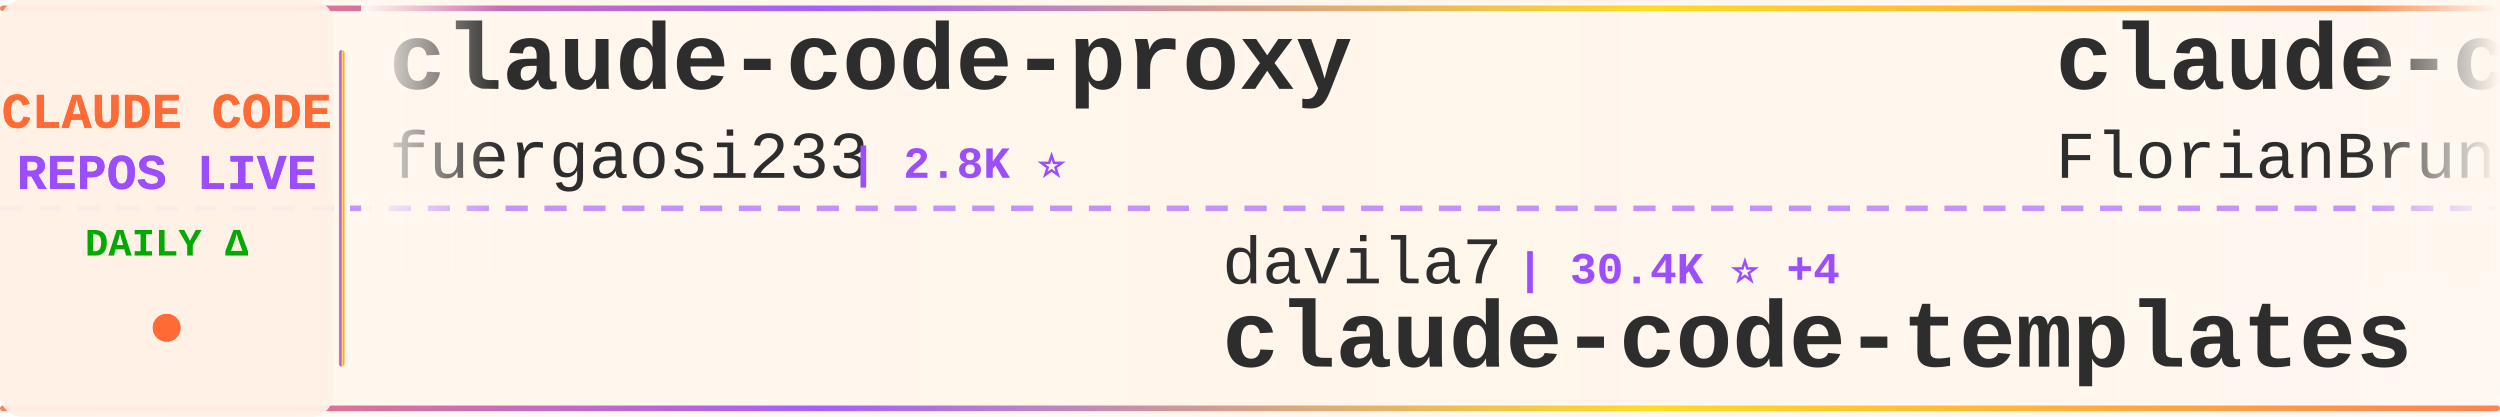
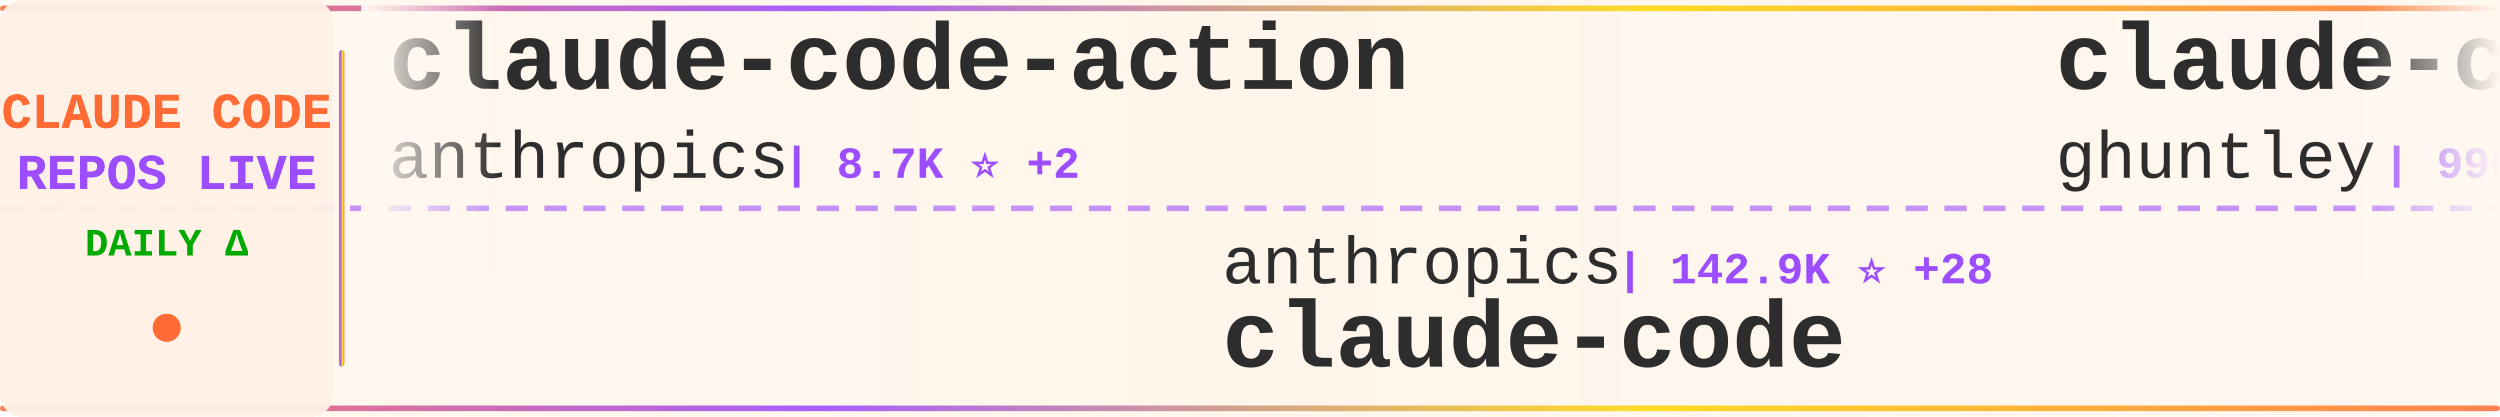
<svg xmlns="http://www.w3.org/2000/svg" width="900" height="150">
  <defs>
    <linearGradient id="tickerBg" x1="0%" y1="0%" x2="100%" y2="0%">
      <stop offset="0%" style="stop-color:#fff8f0;stop-opacity:0.98" />
      <stop offset="50%" style="stop-color:#fff5eb;stop-opacity:1" />
      <stop offset="100%" style="stop-color:#fff8f0;stop-opacity:0.98" />
    </linearGradient>
    <linearGradient id="borderGrad" x1="0%" y1="0%" x2="100%" y2="0%">
      <stop offset="0%" style="stop-color:#FF6B35;stop-opacity:0.85">
        <animate attributeName="stop-opacity" values="0.85;1;0.85" dur="2s" repeatCount="indefinite" />
      </stop>
      <stop offset="33%" style="stop-color:#9C4EFF;stop-opacity:0.9">
        <animate attributeName="stop-opacity" values="0.9;1;0.9" dur="2.2s" repeatCount="indefinite" />
      </stop>
      <stop offset="66%" style="stop-color:#FFD700;stop-opacity:0.85">
        <animate attributeName="stop-opacity" values="0.85;1;0.85" dur="1.8s" repeatCount="indefinite" />
      </stop>
      <stop offset="100%" style="stop-color:#FF6B35;stop-opacity:0.85">
        <animate attributeName="stop-opacity" values="0.85;1;0.85" dur="2s" repeatCount="indefinite" />
      </stop>
    </linearGradient>
    <filter id="textGlow">
      <feGaussianBlur stdDeviation="0.15" result="coloredBlur" />
      <feMerge>
        <feMergeNode in="coloredBlur" />
        <feMergeNode in="SourceGraphic" />
      </feMerge>
    </filter>
    <filter id="metricGlow">
      <feGaussianBlur stdDeviation="0.2" result="coloredBlur" />
      <feMerge>
        <feMergeNode in="coloredBlur" />
        <feMergeNode in="SourceGraphic" />
      </feMerge>
    </filter>
    <linearGradient id="leftFade" x1="0%" y1="0%" x2="100%" y2="0%">
      <stop offset="0%" style="stop-color:#fff8f0;stop-opacity:1" />
      <stop offset="100%" style="stop-color:#fff8f0;stop-opacity:0" />
    </linearGradient>
    <linearGradient id="rightFade" x1="0%" y1="0%" x2="100%" y2="0%">
      <stop offset="0%" style="stop-color:#fff8f0;stop-opacity:0" />
      <stop offset="100%" style="stop-color:#fff8f0;stop-opacity:1" />
    </linearGradient>
  </defs>
  <rect width="900" height="150" fill="url(#tickerBg)" rx="8" />
  <rect x="0" y="2" width="900" height="2" fill="url(#borderGrad)" rx="1" />
  <rect x="0" y="146" width="900" height="2" fill="url(#borderGrad)" rx="1" />
  <line x1="0" y1="75" x2="900" y2="75" stroke="#9C4EFF" stroke-width="2" stroke-dasharray="8 6" opacity="0.6" />
  <rect x="0" y="0" width="120" height="150" fill="#fff0e6" opacity="0.95" rx="8" />
  <text x="60" y="46" font-family="'Courier New', monospace" font-size="18" font-weight="bold" fill="#FF6B35" text-anchor="middle" filter="url(#textGlow)">
    CLAUDE CODE
  </text>
  <text x="60" y="68" font-family="'Courier New', monospace" font-size="18" font-weight="bold" fill="#9C4EFF" text-anchor="middle" filter="url(#textGlow)">
    REPOS LIVE
  </text>
  <text x="60" y="92" font-family="'Courier New', monospace" font-size="14" font-weight="bold" fill="#00aa00" text-anchor="middle">
    DAILY Δ
  </text>
  <circle cx="60" cy="118" r="5" fill="#FF6B35" filter="url(#metricGlow)">
    <animate attributeName="r" values="4;6;4" dur="1.5s" repeatCount="indefinite" />
    <animate attributeName="opacity" values="0.6;1;0.6" dur="1.5s" repeatCount="indefinite" />
  </circle>
  <rect x="122" y="18" width="2" height="114" fill="url(#borderGrad)" rx="1" />
  <clipPath id="tickerClip">
    <rect x="130" y="0" width="770" height="150" />
  </clipPath>
  <g clip-path="url(#tickerClip)">
    <g id="tickerItems">
      <animateTransform attributeName="transform" attributeType="XML" type="translate" from="0 0" to="-3000 0" dur="54s" repeatCount="indefinite" />
      <g transform="translate(0, 0)">
-         <text x="140" y="32" font-family="'Courier New', monospace" font-size="34" font-weight="bold" fill="#2d2d2d">claude-code-proxy</text>
-         <text x="140" y="64" font-family="'Courier New', monospace" font-size="24" font-weight="normal" fill="#2d2d2d" opacity="1.0">fuergaosi233</text>
-         <text x="306" y="64" font-family="'Courier New', monospace" font-size="16" font-weight="bold" fill="#9C4EFF"> | 2.8K ⭐</text>
+         <text x="140" y="32" font-family="'Courier New', monospace" font-size="34" font-weight="bold" fill="#2d2d2d">claude-code-action</text>
+         <text x="140" y="64" font-family="'Courier New', monospace" font-size="24" font-weight="normal" fill="#2d2d2d" opacity="1.0">anthropics</text>
+         <text x="282" y="64" font-family="'Courier New', monospace" font-size="16" font-weight="bold" fill="#9C4EFF"> | 8.7K ⭐ +2</text>
      </g>
      <g transform="translate(300, 0)">
-         <text x="140" y="102" font-family="'Courier New', monospace" font-size="24" font-weight="normal" fill="#2d2d2d" opacity="1.0">davila7</text>
-         <text x="246" y="102" font-family="'Courier New', monospace" font-size="16" font-weight="bold" fill="#9C4EFF"> | 30.4K ⭐ +4</text>
-         <text x="140" y="132" font-family="'Courier New', monospace" font-size="34" font-weight="bold" fill="#2d2d2d">claude-code-templates</text>
+         <text x="140" y="102" font-family="'Courier New', monospace" font-size="24" font-weight="normal" fill="#2d2d2d" opacity="1.0">anthropics</text>
+         <text x="282" y="102" font-family="'Courier New', monospace" font-size="16" font-weight="bold" fill="#9C4EFF"> | 142.9K ⭐ +28</text>
+         <text x="140" y="132" font-family="'Courier New', monospace" font-size="34" font-weight="bold" fill="#2d2d2d">claude-code</text>
      </g>
      <g transform="translate(600, 0)">
-         <text x="140" y="32" font-family="'Courier New', monospace" font-size="34" font-weight="bold" fill="#2d2d2d">claude-code-ultimate-gui...</text>
-         <text x="140" y="64" font-family="'Courier New', monospace" font-size="24" font-weight="normal" fill="#2d2d2d" opacity="1.0">FlorianBruniaux</text>
-         <text x="342" y="64" font-family="'Courier New', monospace" font-size="16" font-weight="bold" fill="#9C4EFF"> | 5.8K ⭐ +7</text>
+         <text x="140" y="32" font-family="'Courier New', monospace" font-size="34" font-weight="bold" fill="#2d2d2d">claude-code-source-code-...</text>
+         <text x="140" y="64" font-family="'Courier New', monospace" font-size="24" font-weight="normal" fill="#2d2d2d" opacity="1.0">ghuntley</text>
+         <text x="258" y="64" font-family="'Courier New', monospace" font-size="16" font-weight="bold" fill="#9C4EFF"> | 990 ⭐</text>
      </g>
      <g transform="translate(900, 0)">
-         <text x="140" y="102" font-family="'Courier New', monospace" font-size="24" font-weight="normal" fill="#2d2d2d" opacity="1.0">jeremylongshore</text>
-         <text x="342" y="102" font-family="'Courier New', monospace" font-size="16" font-weight="bold" fill="#9C4EFF"> | 2.7K ⭐ +1</text>
-         <text x="140" y="132" font-family="'Courier New', monospace" font-size="34" font-weight="bold" fill="#2d2d2d">claude-code-plugins-plus...</text>
+         <text x="140" y="102" font-family="'Courier New', monospace" font-size="24" font-weight="normal" fill="#2d2d2d" opacity="1.0">Windy3f3f3f3f</text>
+         <text x="318" y="102" font-family="'Courier New', monospace" font-size="16" font-weight="bold" fill="#9C4EFF"> | 3.5K ⭐ +3</text>
+         <text x="140" y="132" font-family="'Courier New', monospace" font-size="34" font-weight="bold" fill="#2d2d2d">how-claude-code-works</text>
      </g>
      <g transform="translate(1200, 0)">
-         <text x="140" y="32" font-family="'Courier New', monospace" font-size="34" font-weight="bold" fill="#2d2d2d">claude-code</text>
-         <text x="140" y="64" font-family="'Courier New', monospace" font-size="24" font-weight="normal" fill="#2d2d2d" opacity="1.0">codeaashu</text>
-         <text x="270" y="64" font-family="'Courier New', monospace" font-size="16" font-weight="bold" fill="#9C4EFF"> | 3.3K ⭐</text>
+         <text x="140" y="32" font-family="'Courier New', monospace" font-size="34" font-weight="bold" fill="#2d2d2d">sc-claude-code-files</text>
+         <text x="140" y="64" font-family="'Courier New', monospace" font-size="24" font-weight="normal" fill="#2d2d2d" opacity="1.0">https-deeplearning-ai</text>
+         <text x="414" y="64" font-family="'Courier New', monospace" font-size="16" font-weight="bold" fill="#9C4EFF"> | 544 ⭐</text>
      </g>
      <g transform="translate(1500, 0)">
-         <text x="140" y="102" font-family="'Courier New', monospace" font-size="24" font-weight="normal" fill="#2d2d2d" opacity="1.0">Tinkeringg-Lab</text>
-         <text x="330" y="102" font-family="'Courier New', monospace" font-size="16" font-weight="bold" fill="#9C4EFF"> | 212 ⭐</text>
+         <text x="140" y="102" font-family="'Courier New', monospace" font-size="24" font-weight="normal" fill="#2d2d2d" opacity="1.0">wanshuiyin</text>
+         <text x="282" y="102" font-family="'Courier New', monospace" font-size="16" font-weight="bold" fill="#9C4EFF"> | 15.2K ⭐ +64</text>
+         <text x="140" y="132" font-family="'Courier New', monospace" font-size="34" font-weight="bold" fill="#2d2d2d">Auto-claude-code-researc...</text>
+       </g>
+       <g transform="translate(1800, 0)">
+         <text x="140" y="32" font-family="'Courier New', monospace" font-size="34" font-weight="bold" fill="#2d2d2d">learn-claude-code</text>
+         <text x="140" y="64" font-family="'Courier New', monospace" font-size="24" font-weight="normal" fill="#2d2d2d" opacity="1.0">shareAI-lab</text>
+         <text x="294" y="64" font-family="'Courier New', monospace" font-size="16" font-weight="bold" fill="#9C4EFF"> | 75.3K ⭐ +54</text>
+       </g>
+       <g transform="translate(2100, 0)">
+         <text x="140" y="102" font-family="'Courier New', monospace" font-size="24" font-weight="normal" fill="#2d2d2d" opacity="1.0">disler</text>
+         <text x="234" y="102" font-family="'Courier New', monospace" font-size="16" font-weight="bold" fill="#9C4EFF"> | 1.6K ⭐ +1</text>
+         <text x="140" y="132" font-family="'Courier New', monospace" font-size="34" font-weight="bold" fill="#2d2d2d">pi-vs-claude-code</text>
+       </g>
+       <g transform="translate(2400, 0)">
+         <text x="140" y="32" font-family="'Courier New', monospace" font-size="34" font-weight="bold" fill="#2d2d2d">claude-code-cheat-sheet</text>
+         <text x="140" y="64" font-family="'Courier New', monospace" font-size="24" font-weight="normal" fill="#2d2d2d" opacity="1.0">Njengah</text>
+         <text x="246" y="64" font-family="'Courier New', monospace" font-size="16" font-weight="bold" fill="#9C4EFF"> | 1.9K ⭐</text>
+       </g>
+       <g transform="translate(2700, 0)">
+         <text x="140" y="102" font-family="'Courier New', monospace" font-size="24" font-weight="normal" fill="#2d2d2d" opacity="1.0">OneRedOak</text>
+         <text x="270" y="102" font-family="'Courier New', monospace" font-size="16" font-weight="bold" fill="#9C4EFF"> | 3.9K ⭐</text>
+         <text x="140" y="132" font-family="'Courier New', monospace" font-size="34" font-weight="bold" fill="#2d2d2d">claude-code-workflows</text>
+       </g>
+       <g transform="translate(3000, 0)">
+         <text x="140" y="32" font-family="'Courier New', monospace" font-size="34" font-weight="bold" fill="#2d2d2d">claude-code-action</text>
+         <text x="140" y="64" font-family="'Courier New', monospace" font-size="24" font-weight="normal" fill="#2d2d2d" opacity="1.0">anthropics</text>
+         <text x="282" y="64" font-family="'Courier New', monospace" font-size="16" font-weight="bold" fill="#9C4EFF"> | 8.7K ⭐ +2</text>
+       </g>
+       <g transform="translate(3300, 0)">
+         <text x="140" y="102" font-family="'Courier New', monospace" font-size="24" font-weight="normal" fill="#2d2d2d" opacity="1.0">anthropics</text>
+         <text x="282" y="102" font-family="'Courier New', monospace" font-size="16" font-weight="bold" fill="#9C4EFF"> | 142.9K ⭐ +28</text>
        <text x="140" y="132" font-family="'Courier New', monospace" font-size="34" font-weight="bold" fill="#2d2d2d">claude-code</text>
      </g>
-       <g transform="translate(1800, 0)">
-         <text x="140" y="32" font-family="'Courier New', monospace" font-size="34" font-weight="bold" fill="#2d2d2d">claude-code-base-action</text>
-         <text x="140" y="64" font-family="'Courier New', monospace" font-size="24" font-weight="normal" fill="#2d2d2d" opacity="1.0">anthropics</text>
-         <text x="282" y="64" font-family="'Courier New', monospace" font-size="16" font-weight="bold" fill="#9C4EFF"> | 956 ⭐</text>
-       </g>
-       <g transform="translate(2100, 0)">
-         <text x="140" y="102" font-family="'Courier New', monospace" font-size="24" font-weight="normal" fill="#2d2d2d" opacity="1.0">anthropics</text>
-         <text x="282" y="102" font-family="'Courier New', monospace" font-size="16" font-weight="bold" fill="#9C4EFF"> | 8.7K ⭐ +1</text>
-         <text x="140" y="132" font-family="'Courier New', monospace" font-size="34" font-weight="bold" fill="#2d2d2d">claude-code-action</text>
-       </g>
-       <g transform="translate(2400, 0)">
-         <text x="140" y="32" font-family="'Courier New', monospace" font-size="34" font-weight="bold" fill="#2d2d2d">claude-code-hooks-master...</text>
-         <text x="140" y="64" font-family="'Courier New', monospace" font-size="24" font-weight="normal" fill="#2d2d2d" opacity="1.0">disler</text>
-         <text x="234" y="64" font-family="'Courier New', monospace" font-size="16" font-weight="bold" fill="#9C4EFF"> | 3.9K ⭐ +2</text>
-       </g>
-       <g transform="translate(2700, 0)">
-         <text x="140" y="102" font-family="'Courier New', monospace" font-size="24" font-weight="normal" fill="#2d2d2d" opacity="1.0">VoltAgent</text>
-         <text x="270" y="102" font-family="'Courier New', monospace" font-size="16" font-weight="bold" fill="#9C4EFF"> | 24.6K ⭐ +10</text>
-         <text x="140" y="132" font-family="'Courier New', monospace" font-size="34" font-weight="bold" fill="#2d2d2d">awesome-claude-code-suba...</text>
-       </g>
-       <g transform="translate(3000, 0)">
-         <text x="140" y="32" font-family="'Courier New', monospace" font-size="34" font-weight="bold" fill="#2d2d2d">claude-code-proxy</text>
-         <text x="140" y="64" font-family="'Courier New', monospace" font-size="24" font-weight="normal" fill="#2d2d2d" opacity="1.0">fuergaosi233</text>
-         <text x="306" y="64" font-family="'Courier New', monospace" font-size="16" font-weight="bold" fill="#9C4EFF"> | 2.8K ⭐</text>
-       </g>
-       <g transform="translate(3300, 0)">
-         <text x="140" y="102" font-family="'Courier New', monospace" font-size="24" font-weight="normal" fill="#2d2d2d" opacity="1.0">davila7</text>
-         <text x="246" y="102" font-family="'Courier New', monospace" font-size="16" font-weight="bold" fill="#9C4EFF"> | 30.4K ⭐ +4</text>
-         <text x="140" y="132" font-family="'Courier New', monospace" font-size="34" font-weight="bold" fill="#2d2d2d">claude-code-templates</text>
-       </g>
      <g transform="translate(3600, 0)">
-         <text x="140" y="32" font-family="'Courier New', monospace" font-size="34" font-weight="bold" fill="#2d2d2d">claude-code-ultimate-gui...</text>
-         <text x="140" y="64" font-family="'Courier New', monospace" font-size="24" font-weight="normal" fill="#2d2d2d" opacity="1.0">FlorianBruniaux</text>
-         <text x="342" y="64" font-family="'Courier New', monospace" font-size="16" font-weight="bold" fill="#9C4EFF"> | 5.8K ⭐ +7</text>
+         <text x="140" y="32" font-family="'Courier New', monospace" font-size="34" font-weight="bold" fill="#2d2d2d">claude-code-source-code-...</text>
+         <text x="140" y="64" font-family="'Courier New', monospace" font-size="24" font-weight="normal" fill="#2d2d2d" opacity="1.0">ghuntley</text>
+         <text x="258" y="64" font-family="'Courier New', monospace" font-size="16" font-weight="bold" fill="#9C4EFF"> | 990 ⭐</text>
      </g>
      <g transform="translate(3900, 0)">
-         <text x="140" y="102" font-family="'Courier New', monospace" font-size="24" font-weight="normal" fill="#2d2d2d" opacity="1.0">jeremylongshore</text>
-         <text x="342" y="102" font-family="'Courier New', monospace" font-size="16" font-weight="bold" fill="#9C4EFF"> | 2.7K ⭐ +1</text>
-         <text x="140" y="132" font-family="'Courier New', monospace" font-size="34" font-weight="bold" fill="#2d2d2d">claude-code-plugins-plus...</text>
+         <text x="140" y="102" font-family="'Courier New', monospace" font-size="24" font-weight="normal" fill="#2d2d2d" opacity="1.0">Windy3f3f3f3f</text>
+         <text x="318" y="102" font-family="'Courier New', monospace" font-size="16" font-weight="bold" fill="#9C4EFF"> | 3.5K ⭐ +3</text>
+         <text x="140" y="132" font-family="'Courier New', monospace" font-size="34" font-weight="bold" fill="#2d2d2d">how-claude-code-works</text>
      </g>
    </g>
  </g>
  <rect x="130" y="0" width="50" height="100" fill="url(#leftFade)" />
  <rect x="850" y="0" width="50" height="100" fill="url(#rightFade)" />
</svg>
